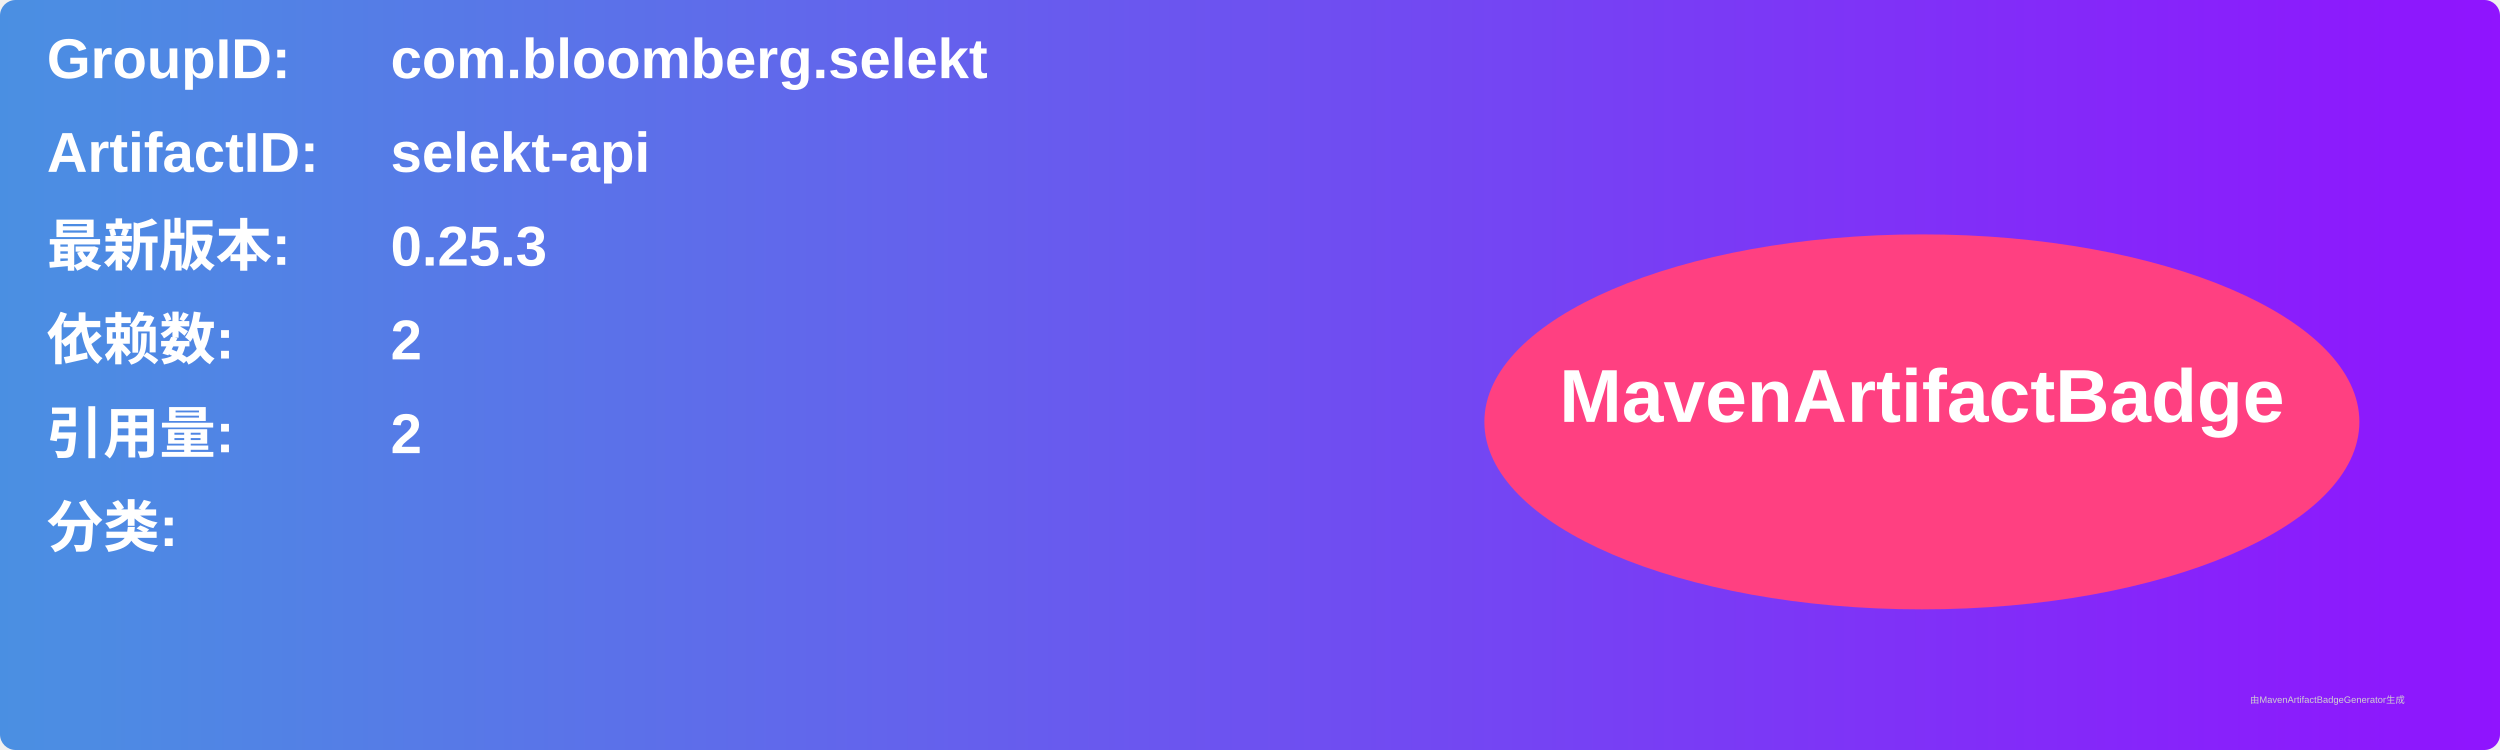
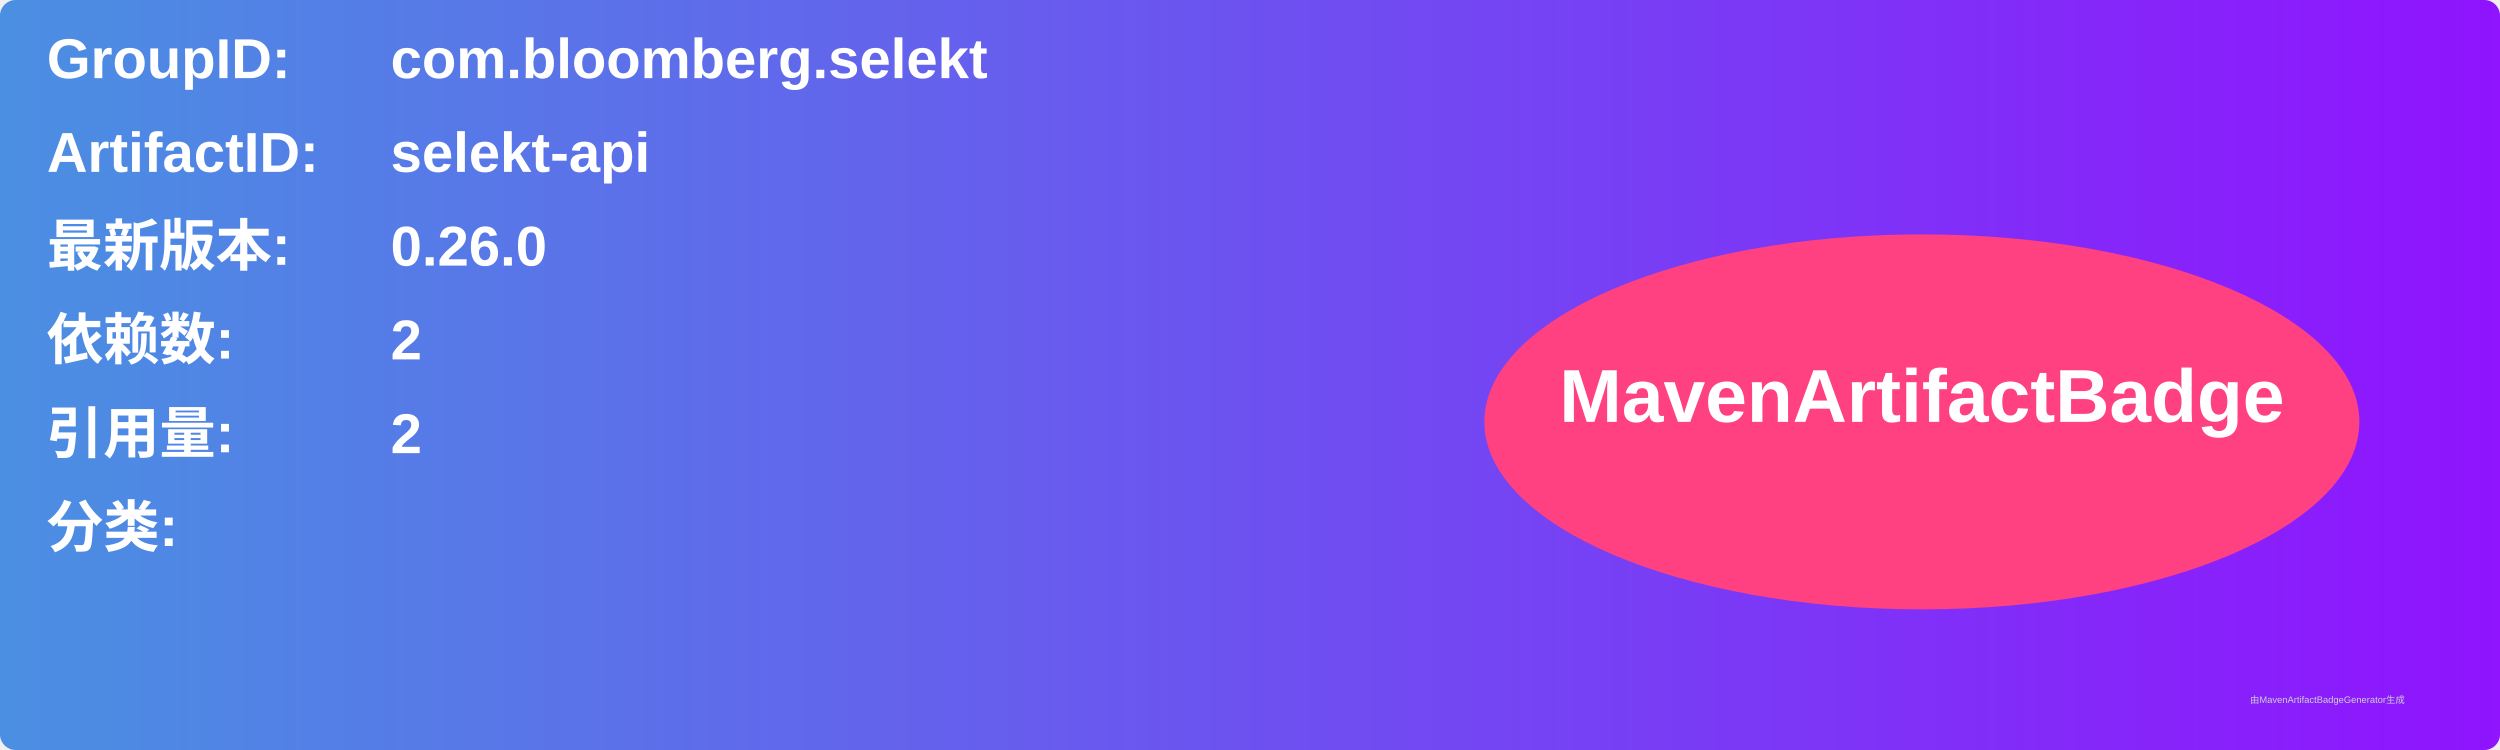
<svg xmlns="http://www.w3.org/2000/svg" width="800" height="240" viewBox="0 0 800 240">
  <linearGradient id="grad" x1="0%" y1="0%" x2="100%" y2="0%">
    <stop offset="0%" stop-color="#4a90e2" />
    <stop offset="100%" stop-color="#9013fe" />
  </linearGradient>
  <rect width="100%" height="100%" rx="5" ry="5" fill="url(#grad)" />
  <g transform="translate(15, 15)">
    <text x="0" y="10" font-family="Arial" font-size="18" fill="white" font-weight="bold" width="260">GroupID:</text>
    <text x="110" y="10" font-family="Arial" font-size="18" fill="white" font-weight="bold" width="460">com.bloomberg.selekt</text>
    <text x="0" y="40" font-family="Arial" font-size="18" fill="white" font-weight="bold" width="260">ArtifactID:</text>
    <text x="110" y="40" font-family="Arial" font-size="18" fill="white" font-weight="bold" width="460">selekt-api</text>
    <text x="0" y="70" font-family="Arial" font-size="18" fill="white" font-weight="bold">最新版本:</text>
    <text x="110" y="70" font-family="Arial" font-size="18" fill="white" font-weight="bold">
-       <tspan font-weight="bold">0.25.3</tspan>
+       <tspan font-weight="bold">0.26.0</tspan>
    </text>
    <text x="0" y="100" font-family="Arial" font-size="18" fill="white" font-weight="bold">依赖数: </text>
    <text x="110" y="100" font-family="Arial" font-size="18" fill="white">
      <tspan font-weight="bold">2</tspan>
    </text>
    <text x="0" y="130" font-family="Arial" font-size="18" fill="white" font-weight="bold">引用量: </text>
    <text x="110" y="130" font-family="Arial" font-size="18" fill="white">
      <tspan font-weight="bold">2</tspan>
    </text>
    <text x="0" y="160" font-family="Arial" font-size="18" fill="white" font-weight="bold">分类:</text>
    <text x="10" y="190" font-family="Arial" font-size="10" fill="white">
      <tspan font-weight="bold" />
    </text>
    <ellipse cx="600" cy="120" rx="140" ry="60" fill="#ff4081" />
    <text x="600" y="120" text-anchor="middle" font-family="Arial" font-size="24" fill="white" font-weight="bold">MavenArtifactBadge</text>
  </g>
  <text x="720" y="225" font-family="Arial" font-size="3" fill="#d0d0d0">由MavenArtifactBadgeGenerator生成</text>
</svg>
